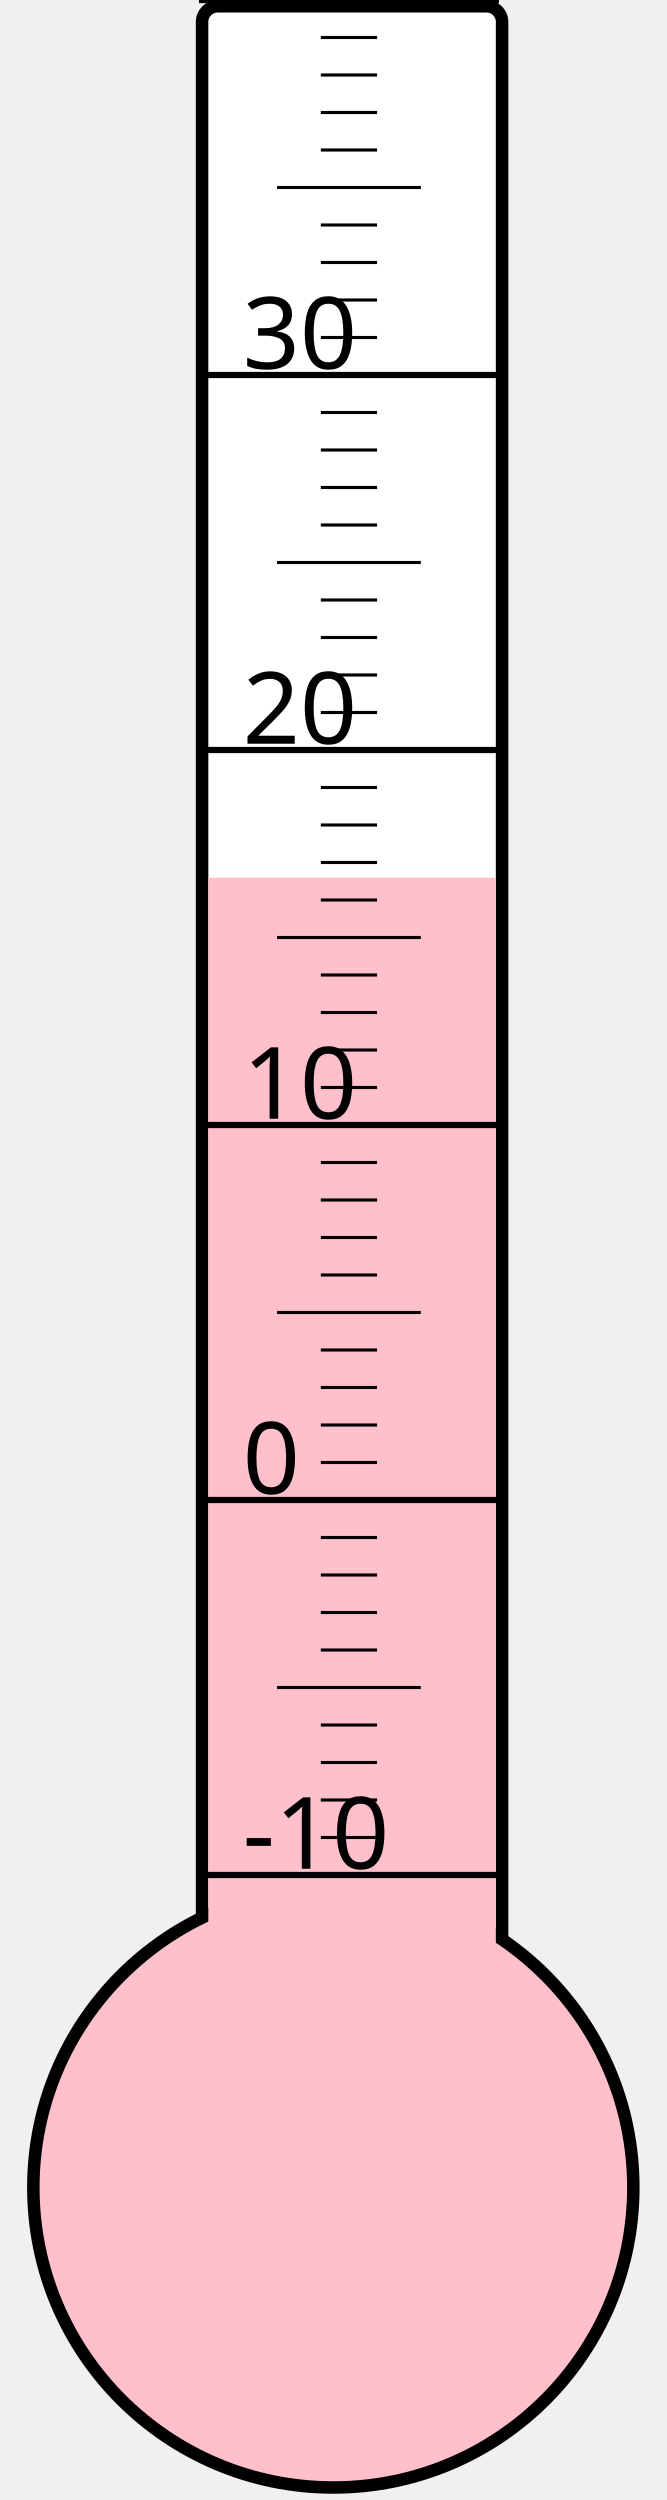
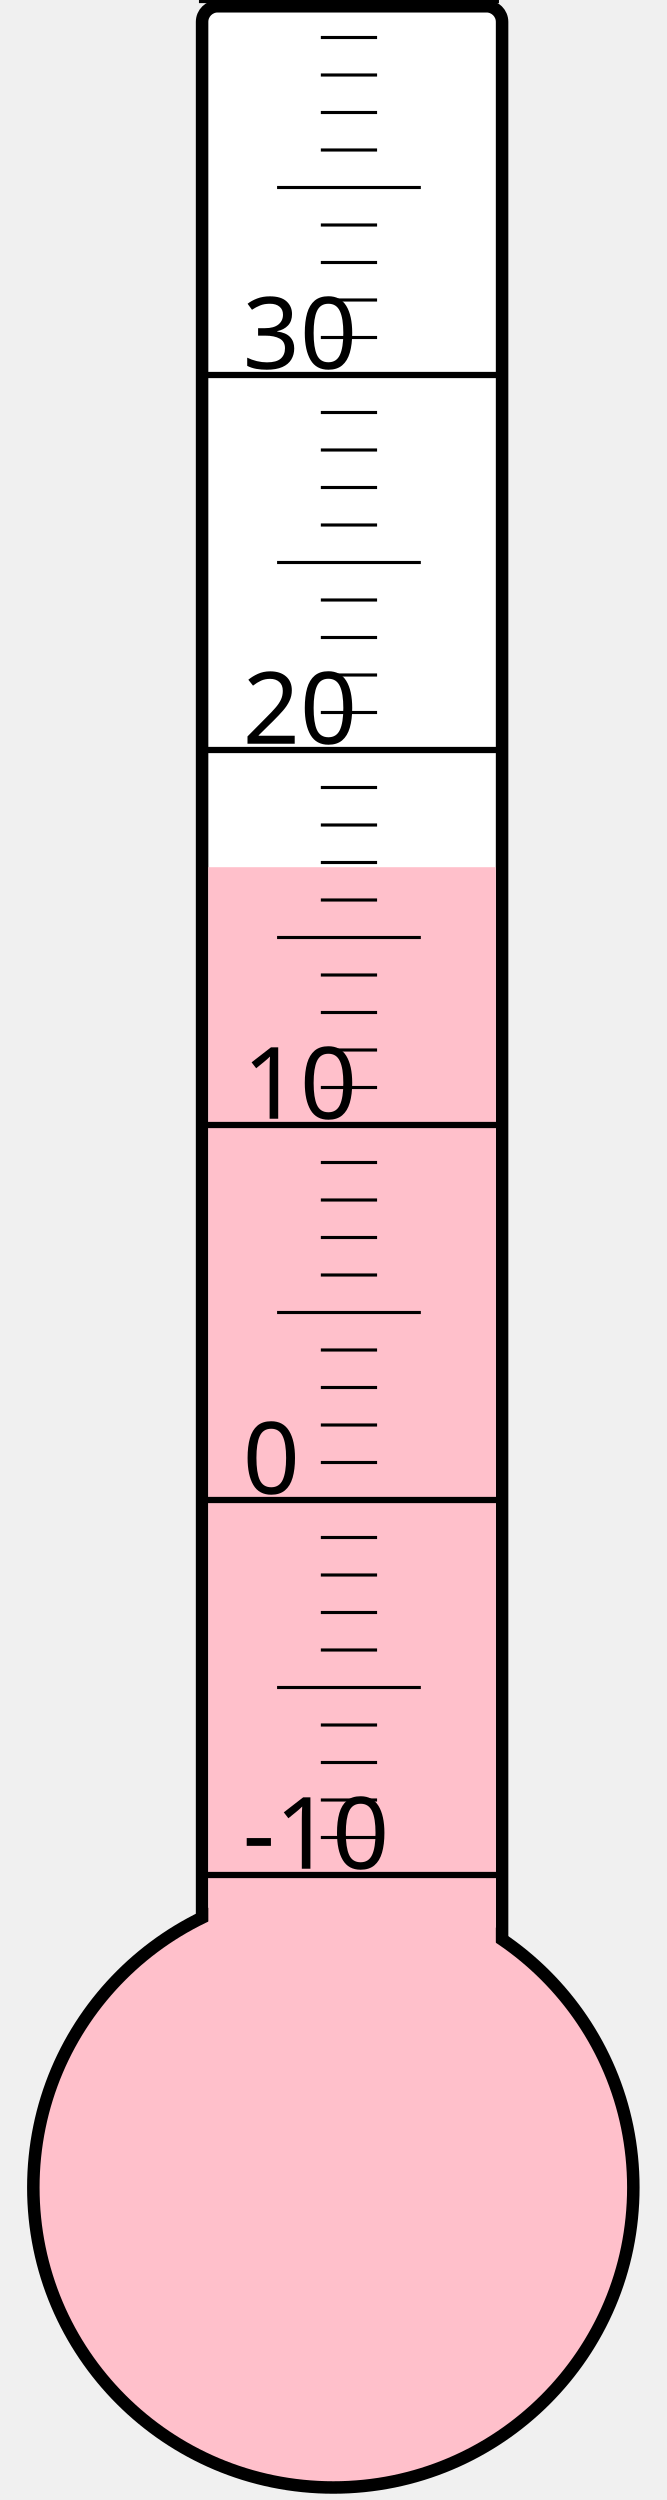
<svg xmlns="http://www.w3.org/2000/svg" width="40px" height="150px" viewBox="0 0 200 800">
  <rect width="200" height="800" x="0" y="0" style="fill: #ffffeb; fill-opacity: 0;" />
  <rect width="96" height="680" x="58" y="2" rx="5" ry="5" style="fill: white; fill-opacity: 1; stroke: black; stroke-width: 4;" />
  <circle cx="100" cy="700" r="96" style="fill: pink; stroke: black; stroke-width: 4;" />
-   <rect width="92" height="419.125" x="60" y="280.875" style="fill: pink; fill-opacity: 1; stroke-width: 0;" />
+   <rect width="92" height="422.5" x="60" y="277.5" style="fill: pink; fill-opacity: 1; stroke-width: 0;" />
  <text x="71" y="598" style="font-family: sans-serif; font-size: 24pt;">-10</text>
  <text x="71" y="478" style="font-family: sans-serif; font-size: 24pt;">0</text>
  <text x="71" y="358" style="font-family: sans-serif; font-size: 24pt;">10</text>
  <text x="71" y="238" style="font-family: sans-serif; font-size: 24pt;">20</text>
  <text x="71" y="118" style="font-family: sans-serif; font-size: 24pt;">30</text>
  <g style="stroke: black;">
    <line x1="57" y1="600" x2="153" y2="600" style="stroke-width: 2;" />
    <line x1="96" y1="588" x2="114" y2="588" style="stroke-width: 1;" />
    <line x1="96" y1="576" x2="114" y2="576" style="stroke-width: 1;" />
    <line x1="96" y1="564" x2="114" y2="564" style="stroke-width: 1;" />
    <line x1="96" y1="552" x2="114" y2="552" style="stroke-width: 1;" />
    <line x1="82" y1="540" x2="128" y2="540" style="stroke-width: 1;" />
    <line x1="96" y1="528" x2="114" y2="528" style="stroke-width: 1;" />
    <line x1="96" y1="516" x2="114" y2="516" style="stroke-width: 1;" />
    <line x1="96" y1="504" x2="114" y2="504" style="stroke-width: 1;" />
    <line x1="96" y1="492" x2="114" y2="492" style="stroke-width: 1;" />
    <line x1="57" y1="480" x2="153" y2="480" style="stroke-width: 2;" />
    <line x1="96" y1="468" x2="114" y2="468" style="stroke-width: 1;" />
    <line x1="96" y1="456" x2="114" y2="456" style="stroke-width: 1;" />
    <line x1="96" y1="444" x2="114" y2="444" style="stroke-width: 1;" />
    <line x1="96" y1="432" x2="114" y2="432" style="stroke-width: 1;" />
    <line x1="82" y1="420" x2="128" y2="420" style="stroke-width: 1;" />
    <line x1="96" y1="408" x2="114" y2="408" style="stroke-width: 1;" />
    <line x1="96" y1="396" x2="114" y2="396" style="stroke-width: 1;" />
    <line x1="96" y1="384" x2="114" y2="384" style="stroke-width: 1;" />
    <line x1="96" y1="372" x2="114" y2="372" style="stroke-width: 1;" />
    <line x1="57" y1="360" x2="153" y2="360" style="stroke-width: 2;" />
    <line x1="96" y1="348" x2="114" y2="348" style="stroke-width: 1;" />
    <line x1="96" y1="336" x2="114" y2="336" style="stroke-width: 1;" />
    <line x1="96" y1="324" x2="114" y2="324" style="stroke-width: 1;" />
    <line x1="96" y1="312" x2="114" y2="312" style="stroke-width: 1;" />
    <line x1="82" y1="300" x2="128" y2="300" style="stroke-width: 1;" />
    <line x1="96" y1="288" x2="114" y2="288" style="stroke-width: 1;" />
    <line x1="96" y1="276" x2="114" y2="276" style="stroke-width: 1;" />
    <line x1="96" y1="264" x2="114" y2="264" style="stroke-width: 1;" />
    <line x1="96" y1="252" x2="114" y2="252" style="stroke-width: 1;" />
    <line x1="57" y1="240" x2="153" y2="240" style="stroke-width: 2;" />
    <line x1="96" y1="228" x2="114" y2="228" style="stroke-width: 1;" />
    <line x1="96" y1="216" x2="114" y2="216" style="stroke-width: 1;" />
    <line x1="96" y1="204" x2="114" y2="204" style="stroke-width: 1;" />
    <line x1="96" y1="192" x2="114" y2="192" style="stroke-width: 1;" />
    <line x1="82" y1="180" x2="128" y2="180" style="stroke-width: 1;" />
    <line x1="96" y1="168" x2="114" y2="168" style="stroke-width: 1;" />
    <line x1="96" y1="156" x2="114" y2="156" style="stroke-width: 1;" />
    <line x1="96" y1="144" x2="114" y2="144" style="stroke-width: 1;" />
    <line x1="96" y1="132" x2="114" y2="132" style="stroke-width: 1;" />
    <line x1="57" y1="120" x2="153" y2="120" style="stroke-width: 2;" />
    <line x1="96" y1="108" x2="114" y2="108" style="stroke-width: 1;" />
    <line x1="96" y1="96" x2="114" y2="96" style="stroke-width: 1;" />
    <line x1="96" y1="84" x2="114" y2="84" style="stroke-width: 1;" />
    <line x1="96" y1="72" x2="114" y2="72" style="stroke-width: 1;" />
    <line x1="82" y1="60" x2="128" y2="60" style="stroke-width: 1;" />
    <line x1="96" y1="48" x2="114" y2="48" style="stroke-width: 1;" />
    <line x1="96" y1="36" x2="114" y2="36" style="stroke-width: 1;" />
    <line x1="96" y1="24" x2="114" y2="24" style="stroke-width: 1;" />
    <line x1="96" y1="12" x2="114" y2="12" style="stroke-width: 1;" />
    <line x1="57" y1="0" x2="153" y2="0" style="stroke-width: 2;" />
  </g>
</svg>
